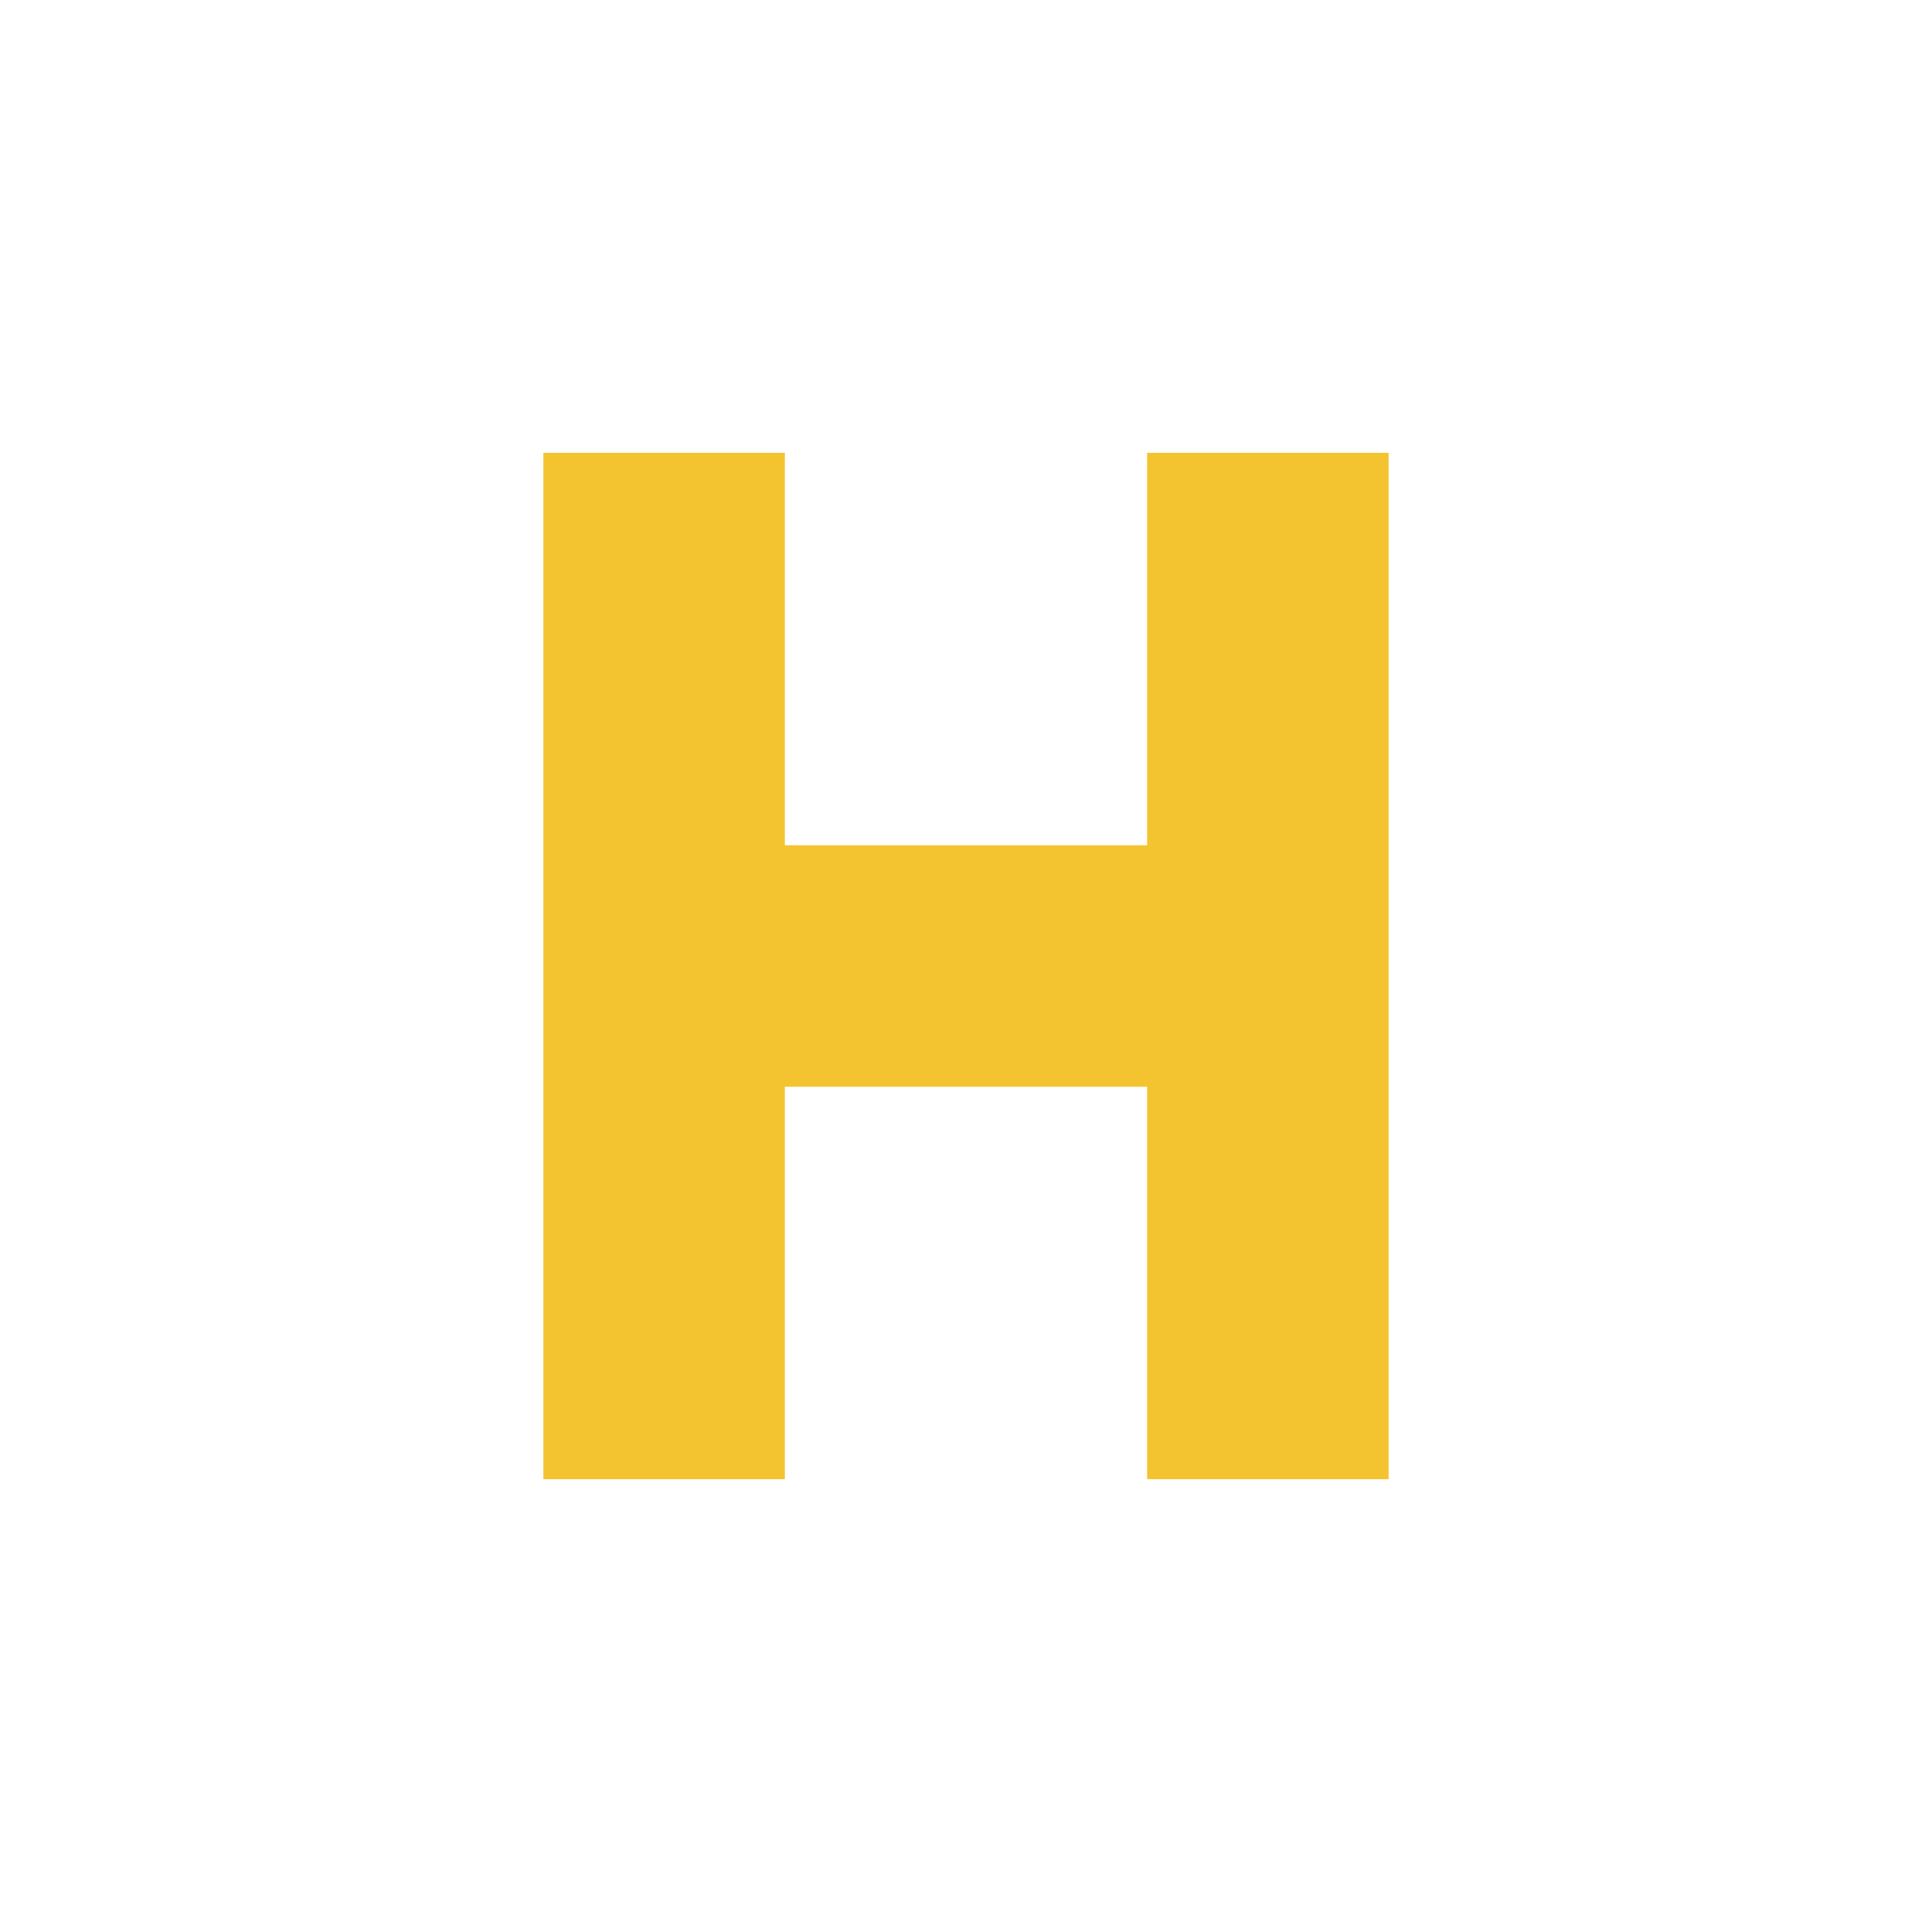
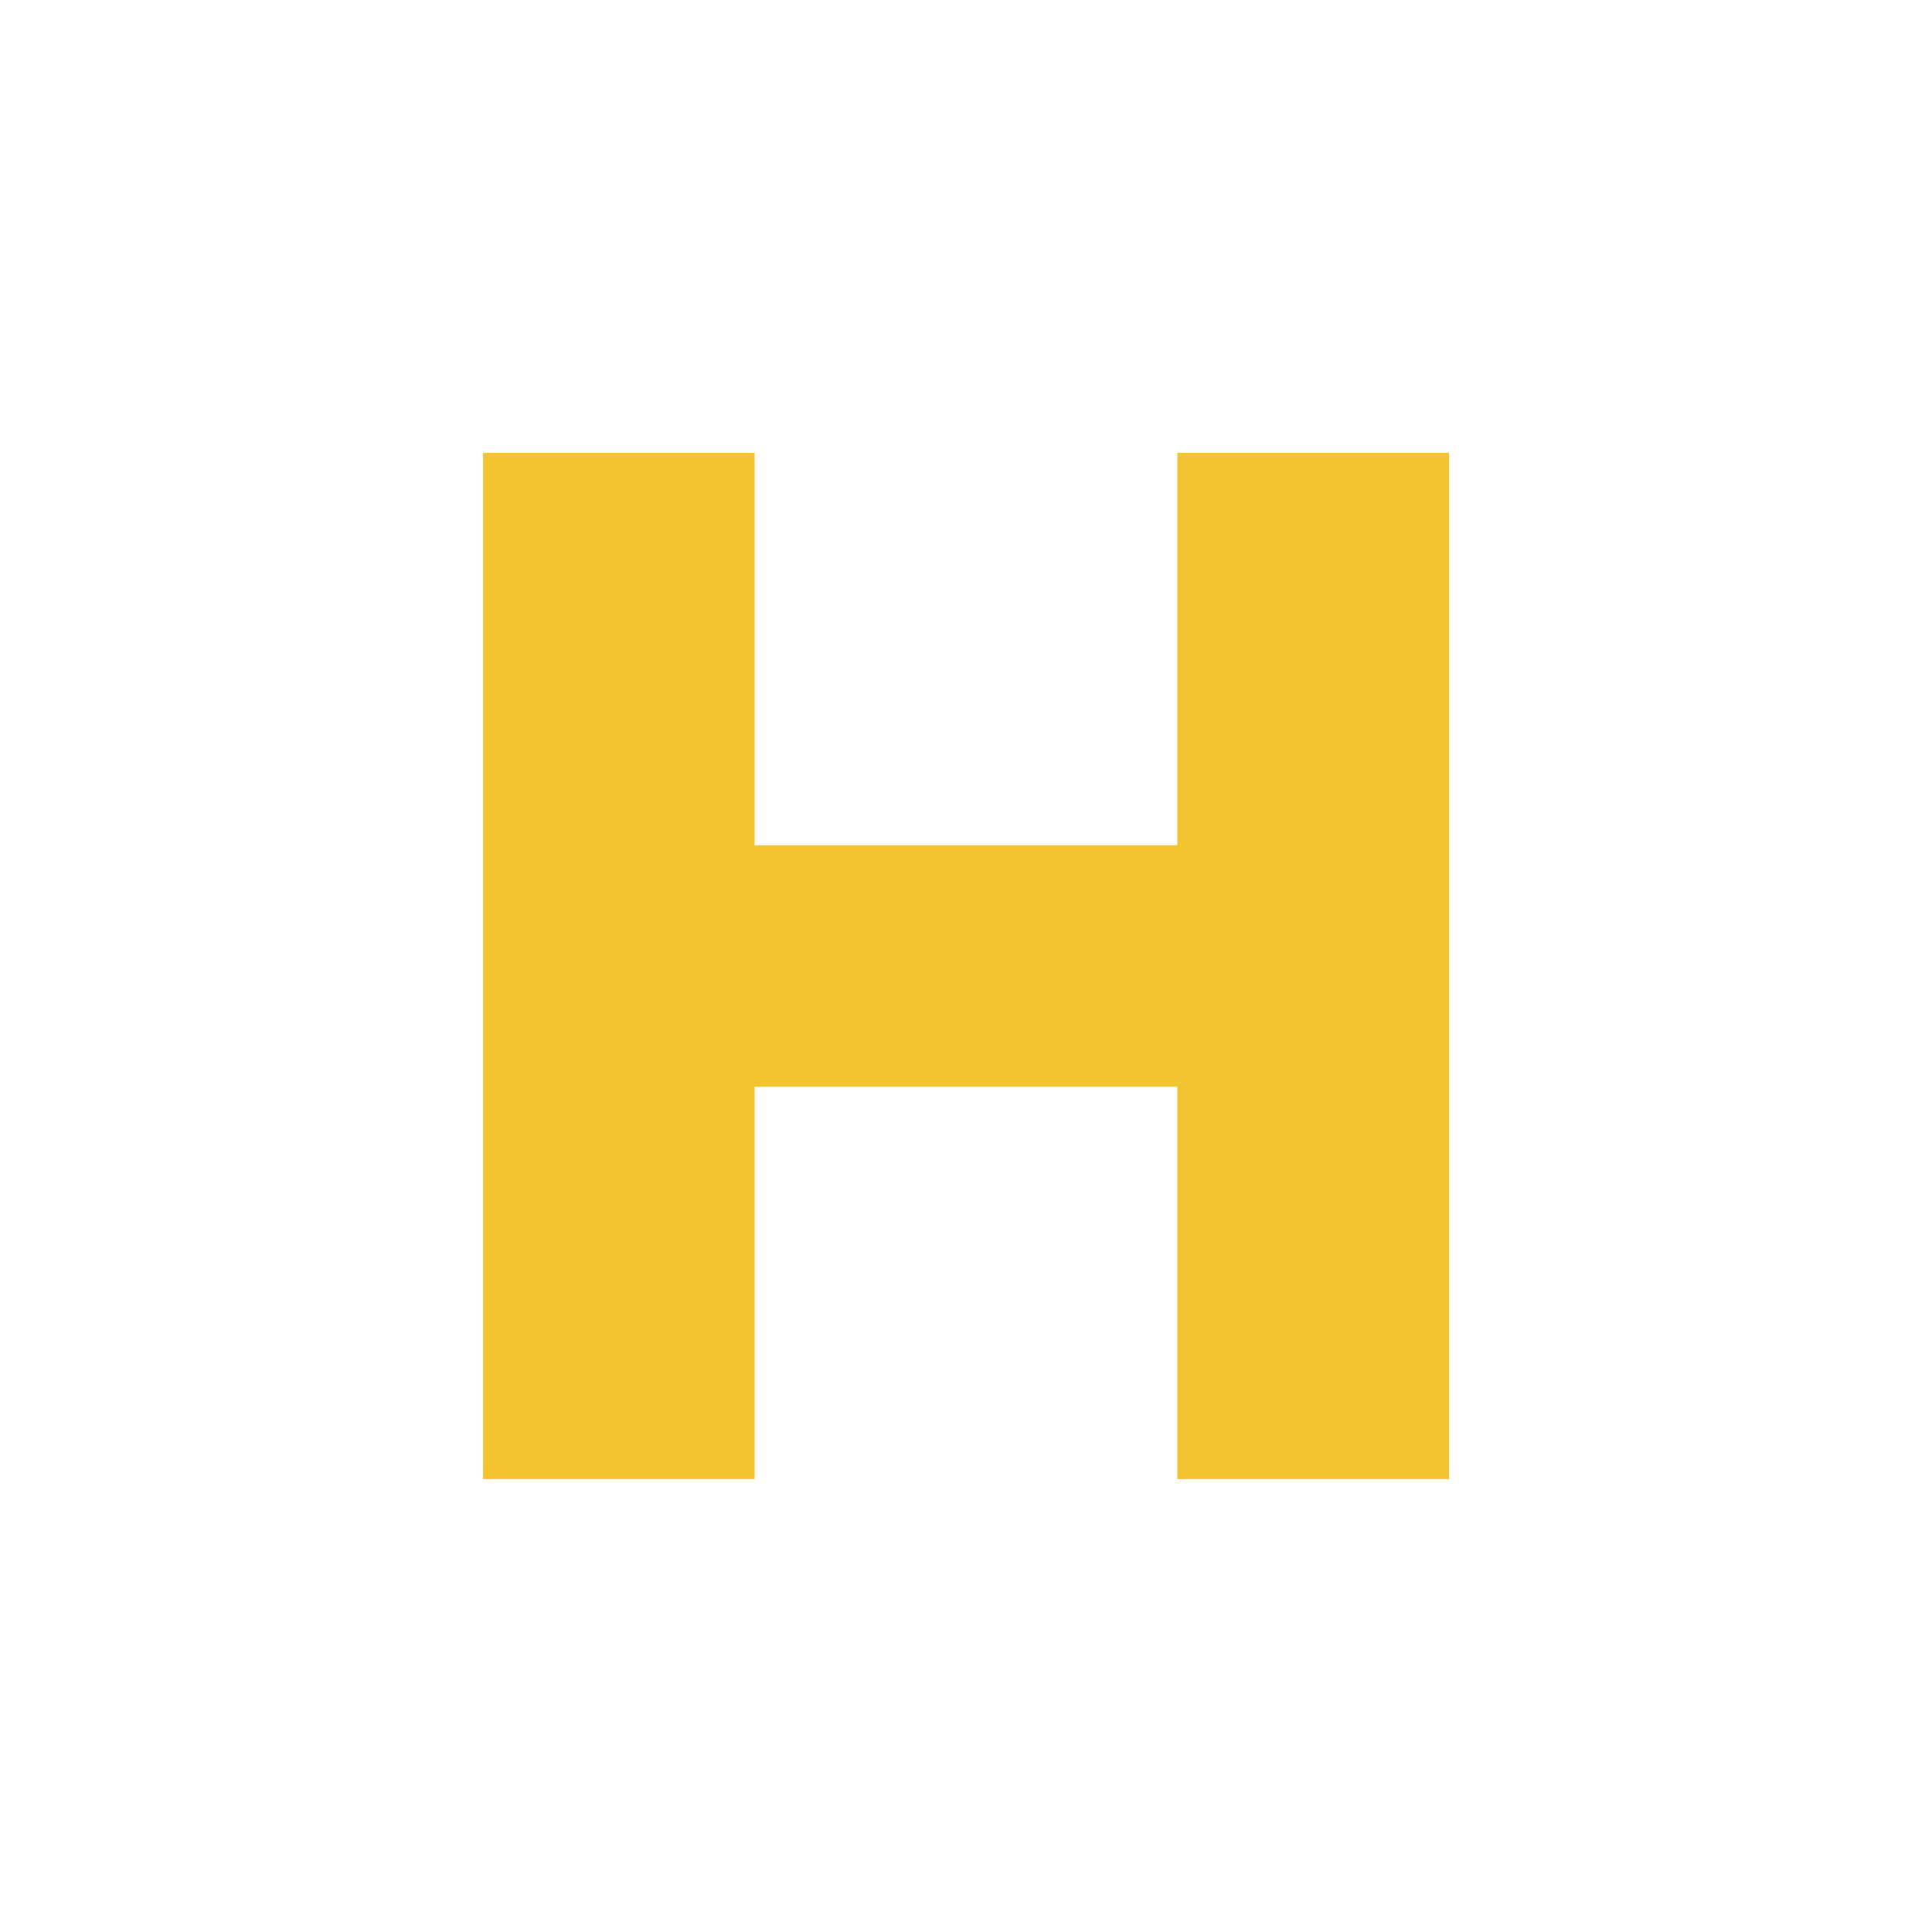
<svg xmlns="http://www.w3.org/2000/svg" viewBox="0 0 64 64">
-   <path d="M18 15H26V28H38V15H46V49H38V36H26V49H18Z" fill="#F4C430" />
+   <path d="M16 15H25V28H39V15H48V49H39V36H25V49H16Z" fill="#F4C430" />
</svg>
